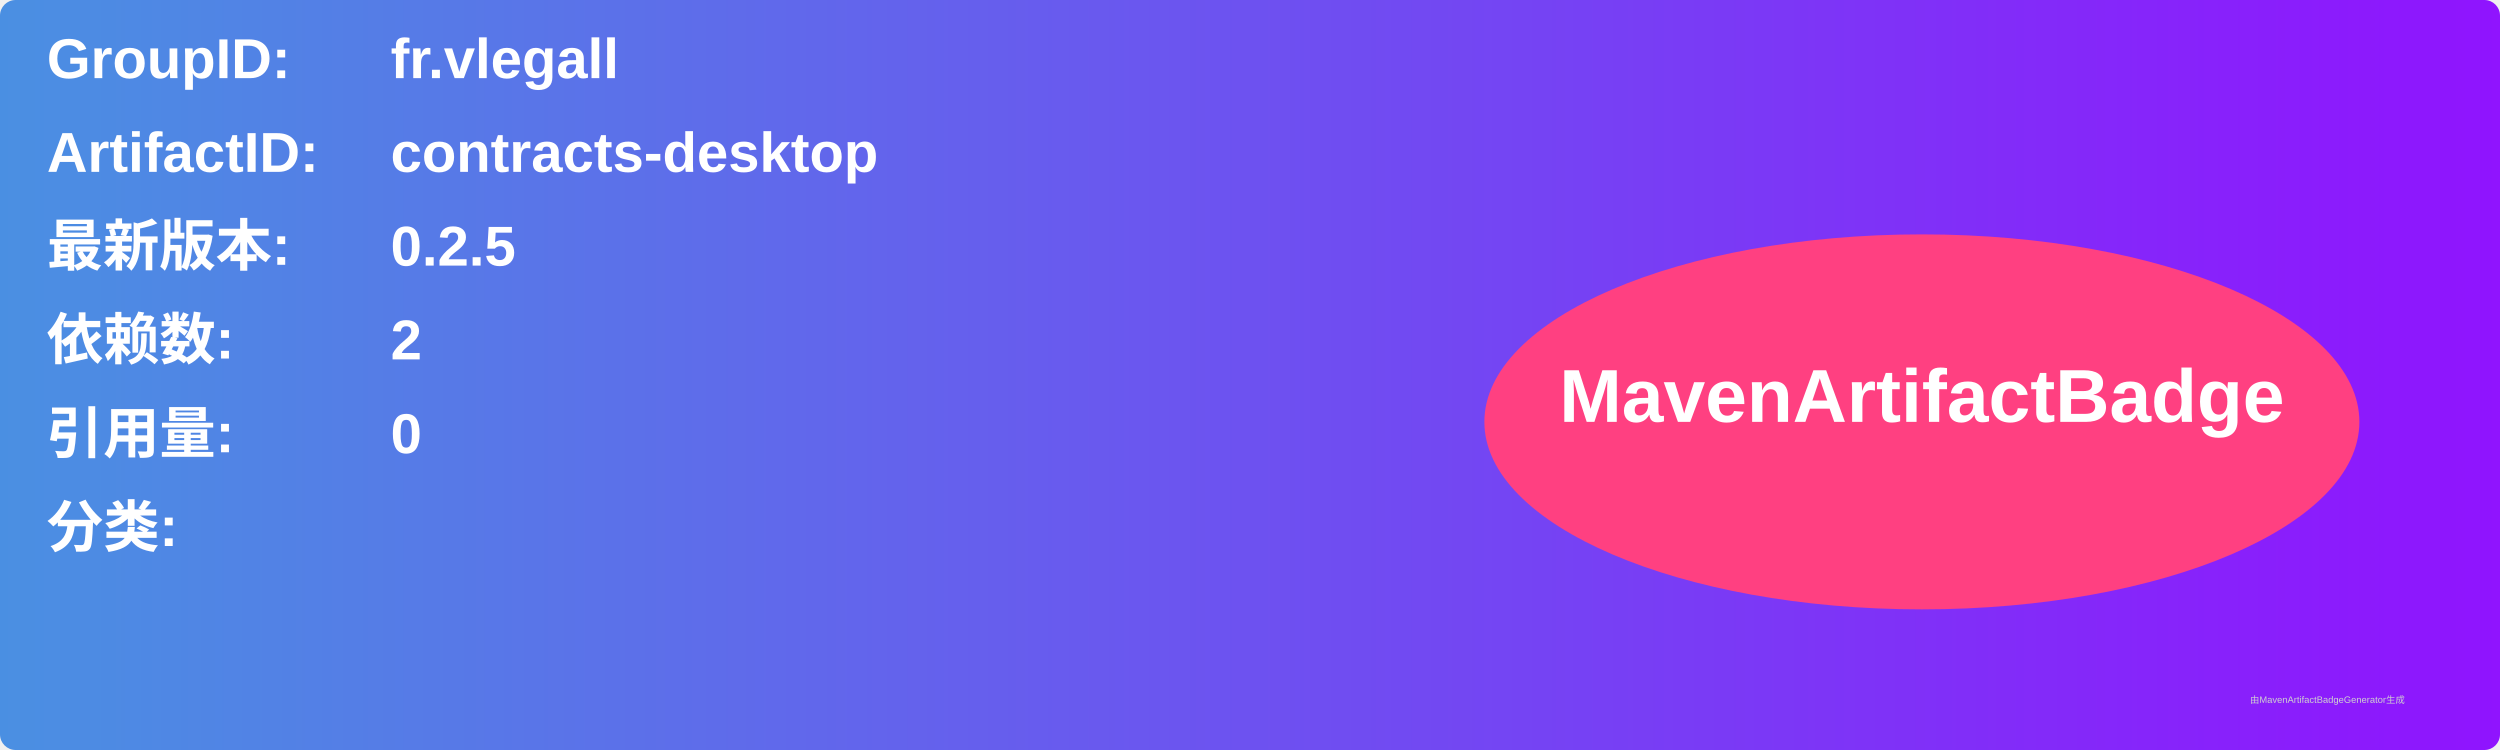
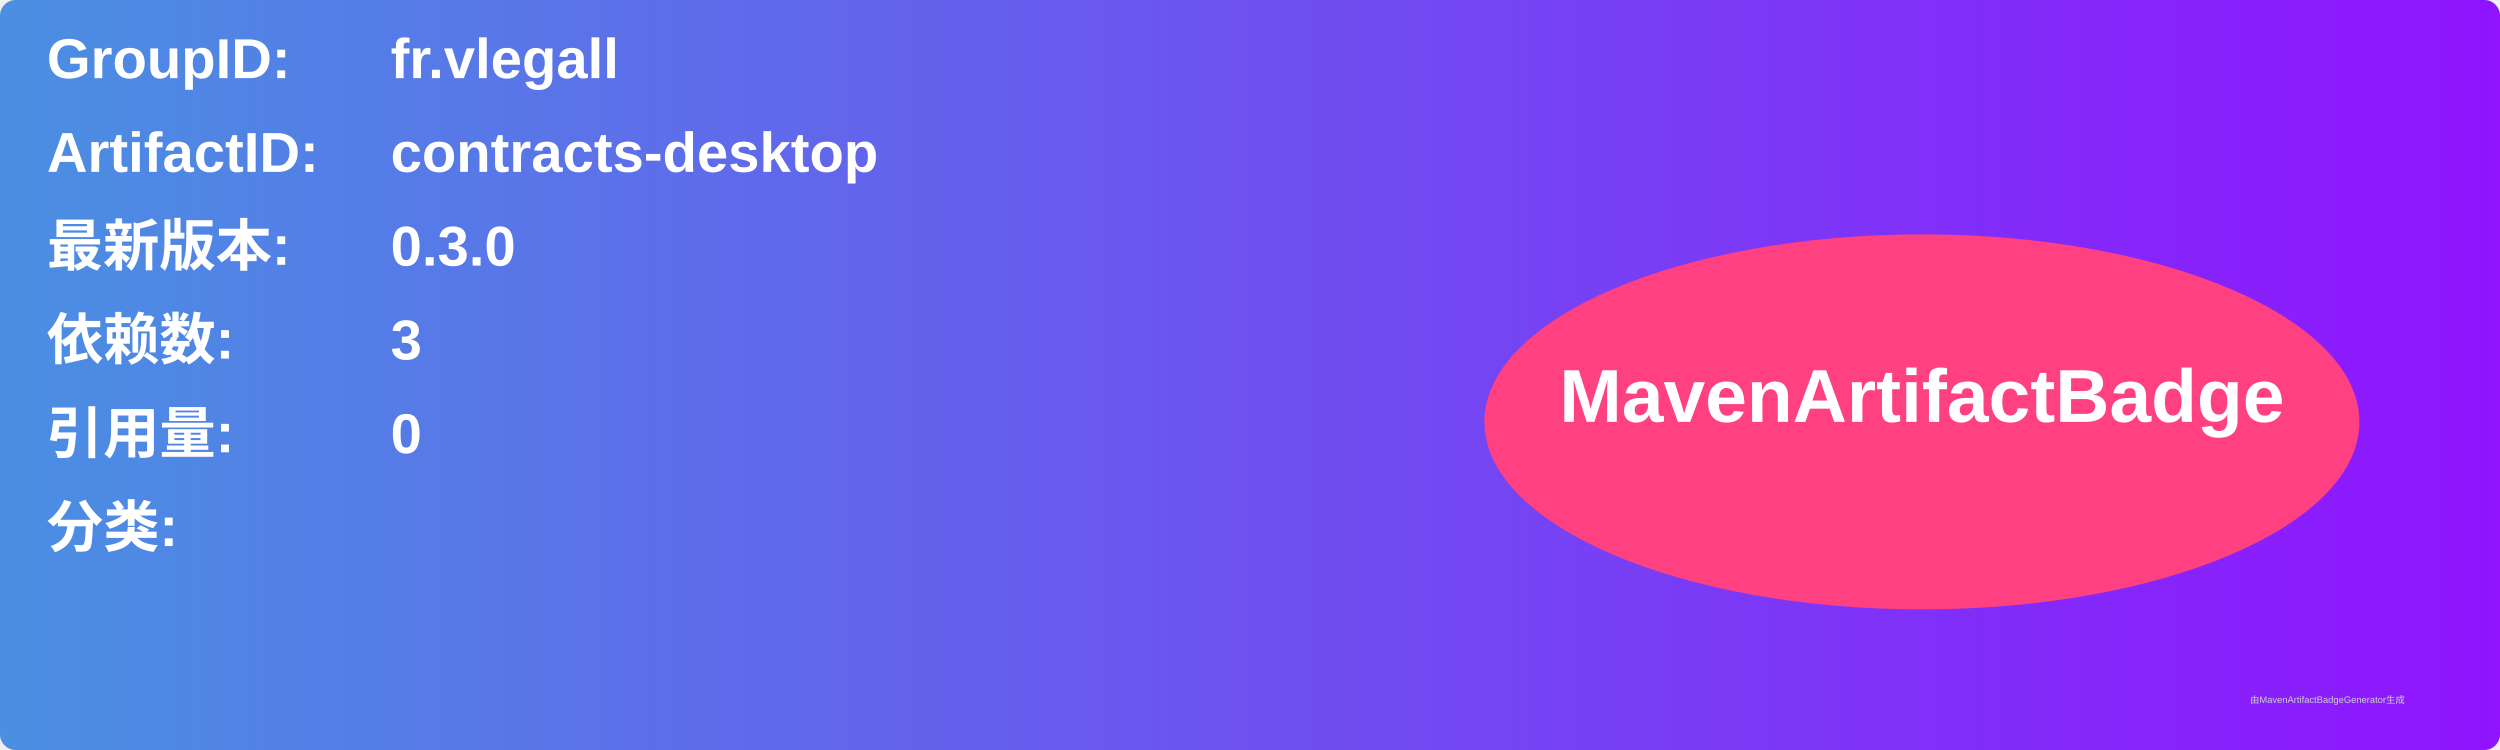
<svg xmlns="http://www.w3.org/2000/svg" width="800" height="240" viewBox="0 0 800 240">
  <linearGradient id="grad" x1="0%" y1="0%" x2="100%" y2="0%">
    <stop offset="0%" stop-color="#4a90e2" />
    <stop offset="100%" stop-color="#9013fe" />
  </linearGradient>
  <rect width="100%" height="100%" rx="5" ry="5" fill="url(#grad)" />
  <g transform="translate(15, 15)">
    <text x="0" y="10" font-family="Arial" font-size="18" fill="white" font-weight="bold" width="260">GroupID:</text>
    <text x="110" y="10" font-family="Arial" font-size="18" fill="white" font-weight="bold" width="460">fr.vlegall</text>
    <text x="0" y="40" font-family="Arial" font-size="18" fill="white" font-weight="bold" width="260">ArtifactID:</text>
    <text x="110" y="40" font-family="Arial" font-size="18" fill="white" font-weight="bold" width="460">contracts-desktop</text>
    <text x="0" y="70" font-family="Arial" font-size="18" fill="white" font-weight="bold">最新版本:</text>
    <text x="110" y="70" font-family="Arial" font-size="18" fill="white" font-weight="bold">
-       <tspan font-weight="bold">0.2.5</tspan>
+       <tspan font-weight="bold">0.3.0</tspan>
    </text>
    <text x="0" y="100" font-family="Arial" font-size="18" fill="white" font-weight="bold">依赖数: </text>
    <text x="110" y="100" font-family="Arial" font-size="18" fill="white">
-       <tspan font-weight="bold">2</tspan>
+       <tspan font-weight="bold">3</tspan>
    </text>
    <text x="0" y="130" font-family="Arial" font-size="18" fill="white" font-weight="bold">引用量: </text>
    <text x="110" y="130" font-family="Arial" font-size="18" fill="white">
      <tspan font-weight="bold">0</tspan>
    </text>
    <text x="0" y="160" font-family="Arial" font-size="18" fill="white" font-weight="bold">分类:</text>
    <text x="10" y="190" font-family="Arial" font-size="10" fill="white">
      <tspan font-weight="bold" />
    </text>
    <ellipse cx="600" cy="120" rx="140" ry="60" fill="#ff4081" />
    <text x="600" y="120" text-anchor="middle" font-family="Arial" font-size="24" fill="white" font-weight="bold">MavenArtifactBadge</text>
  </g>
  <text x="720" y="225" font-family="Arial" font-size="3" fill="#d0d0d0">由MavenArtifactBadgeGenerator生成</text>
</svg>
